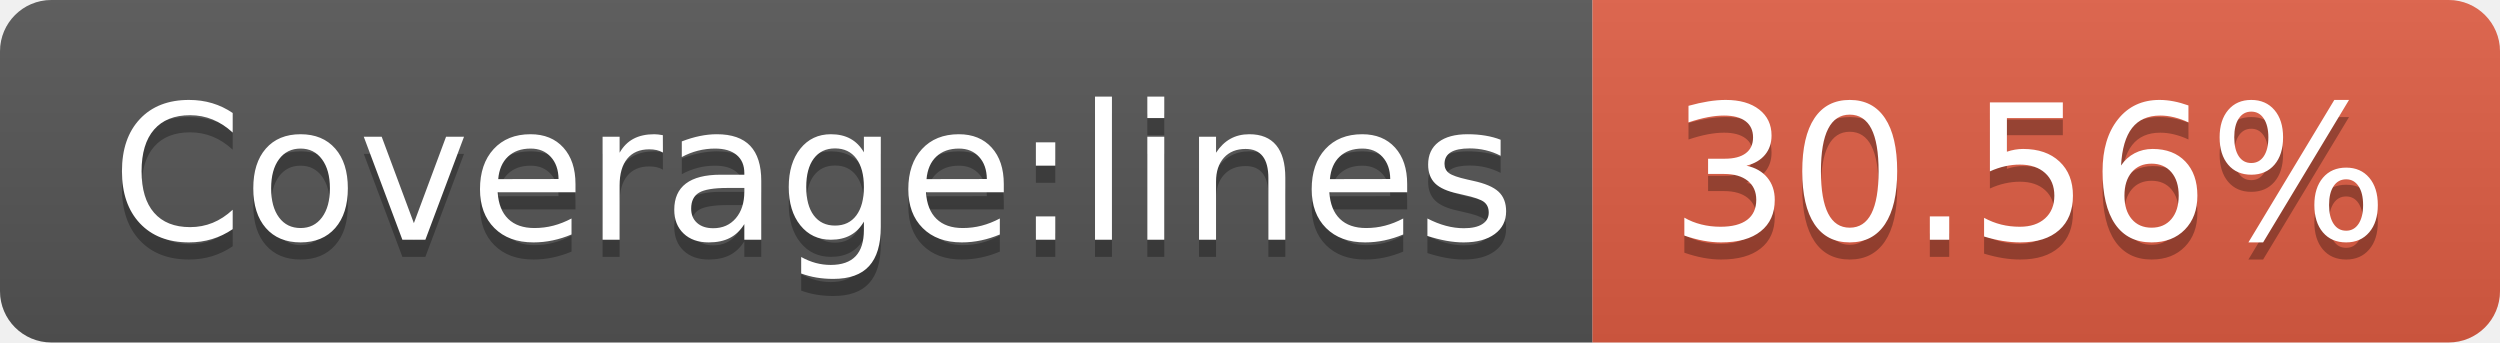
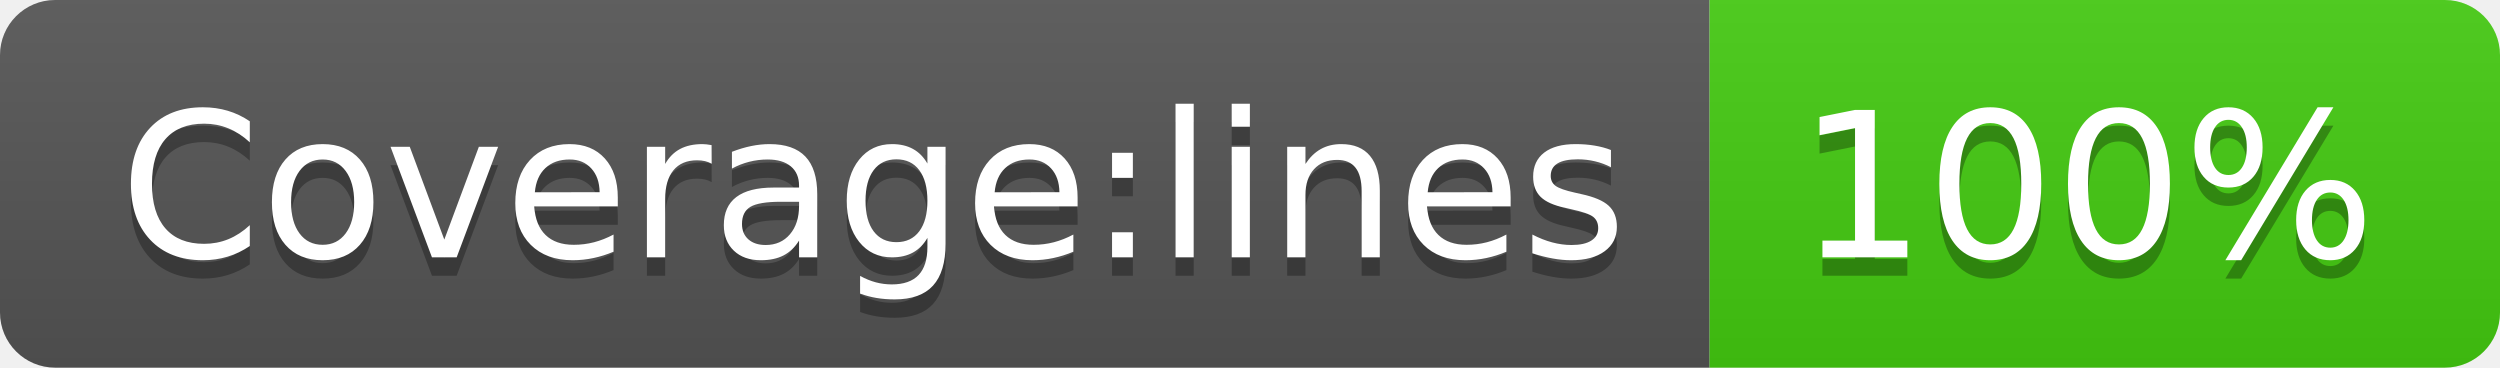
- <svg xmlns="http://www.w3.org/2000/svg" width="146" height="20" role="img" aria-label="Coverage:lines: 30.56%">
+ <svg xmlns="http://www.w3.org/2000/svg" width="136" height="20" role="img" aria-label="Coverage:lines: 100%">
  <linearGradient id="s" x2="0" y2="100%">
    <stop offset="0" stop-color="#bbb" stop-opacity=".1" />
    <stop offset="1" stop-opacity=".1" />
  </linearGradient>
  <clipPath id="r">
-     <rect width="146" height="20" rx="3" fill="#fff" />
+     <rect width="136" height="20" rx="3" fill="#fff" />
  </clipPath>
  <g clip-path="url(#r)">
    <rect width="93" height="20" fill="#555" />
-     <rect x="93" width="53" height="20" fill="#e05d44" />
-     <rect width="146" height="20" fill="url(#s)" />
+     <rect x="93" width="43" height="20" fill="#4c1" />
+     <rect width="136" height="20" fill="url(#s)" />
  </g>
  <g fill="#fff" text-anchor="middle" font-family="Verdana,Geneva,DejaVu Sans,sans-serif" text-rendering="geometricPrecision" font-size="110">
    <text aria-hidden="true" x="475" y="150" fill="#010101" fill-opacity=".3" transform="scale(.1)" textLength="830">Coverage:lines</text>
    <text x="475" y="140" transform="scale(.1)" fill="#fff" textLength="830">Coverage:lines</text>
-     <text aria-hidden="true" x="1185" y="150" fill="#010101" fill-opacity=".3" transform="scale(.1)" textLength="430">30.56%</text>
-     <text x="1185" y="140" transform="scale(.1)" fill="#fff" textLength="430">30.56%</text>
+     <text aria-hidden="true" x="1135" y="150" fill="#010101" fill-opacity=".3" transform="scale(.1)" textLength="330">100%</text>
+     <text x="1135" y="140" transform="scale(.1)" fill="#fff" textLength="330">100%</text>
  </g>
</svg>
